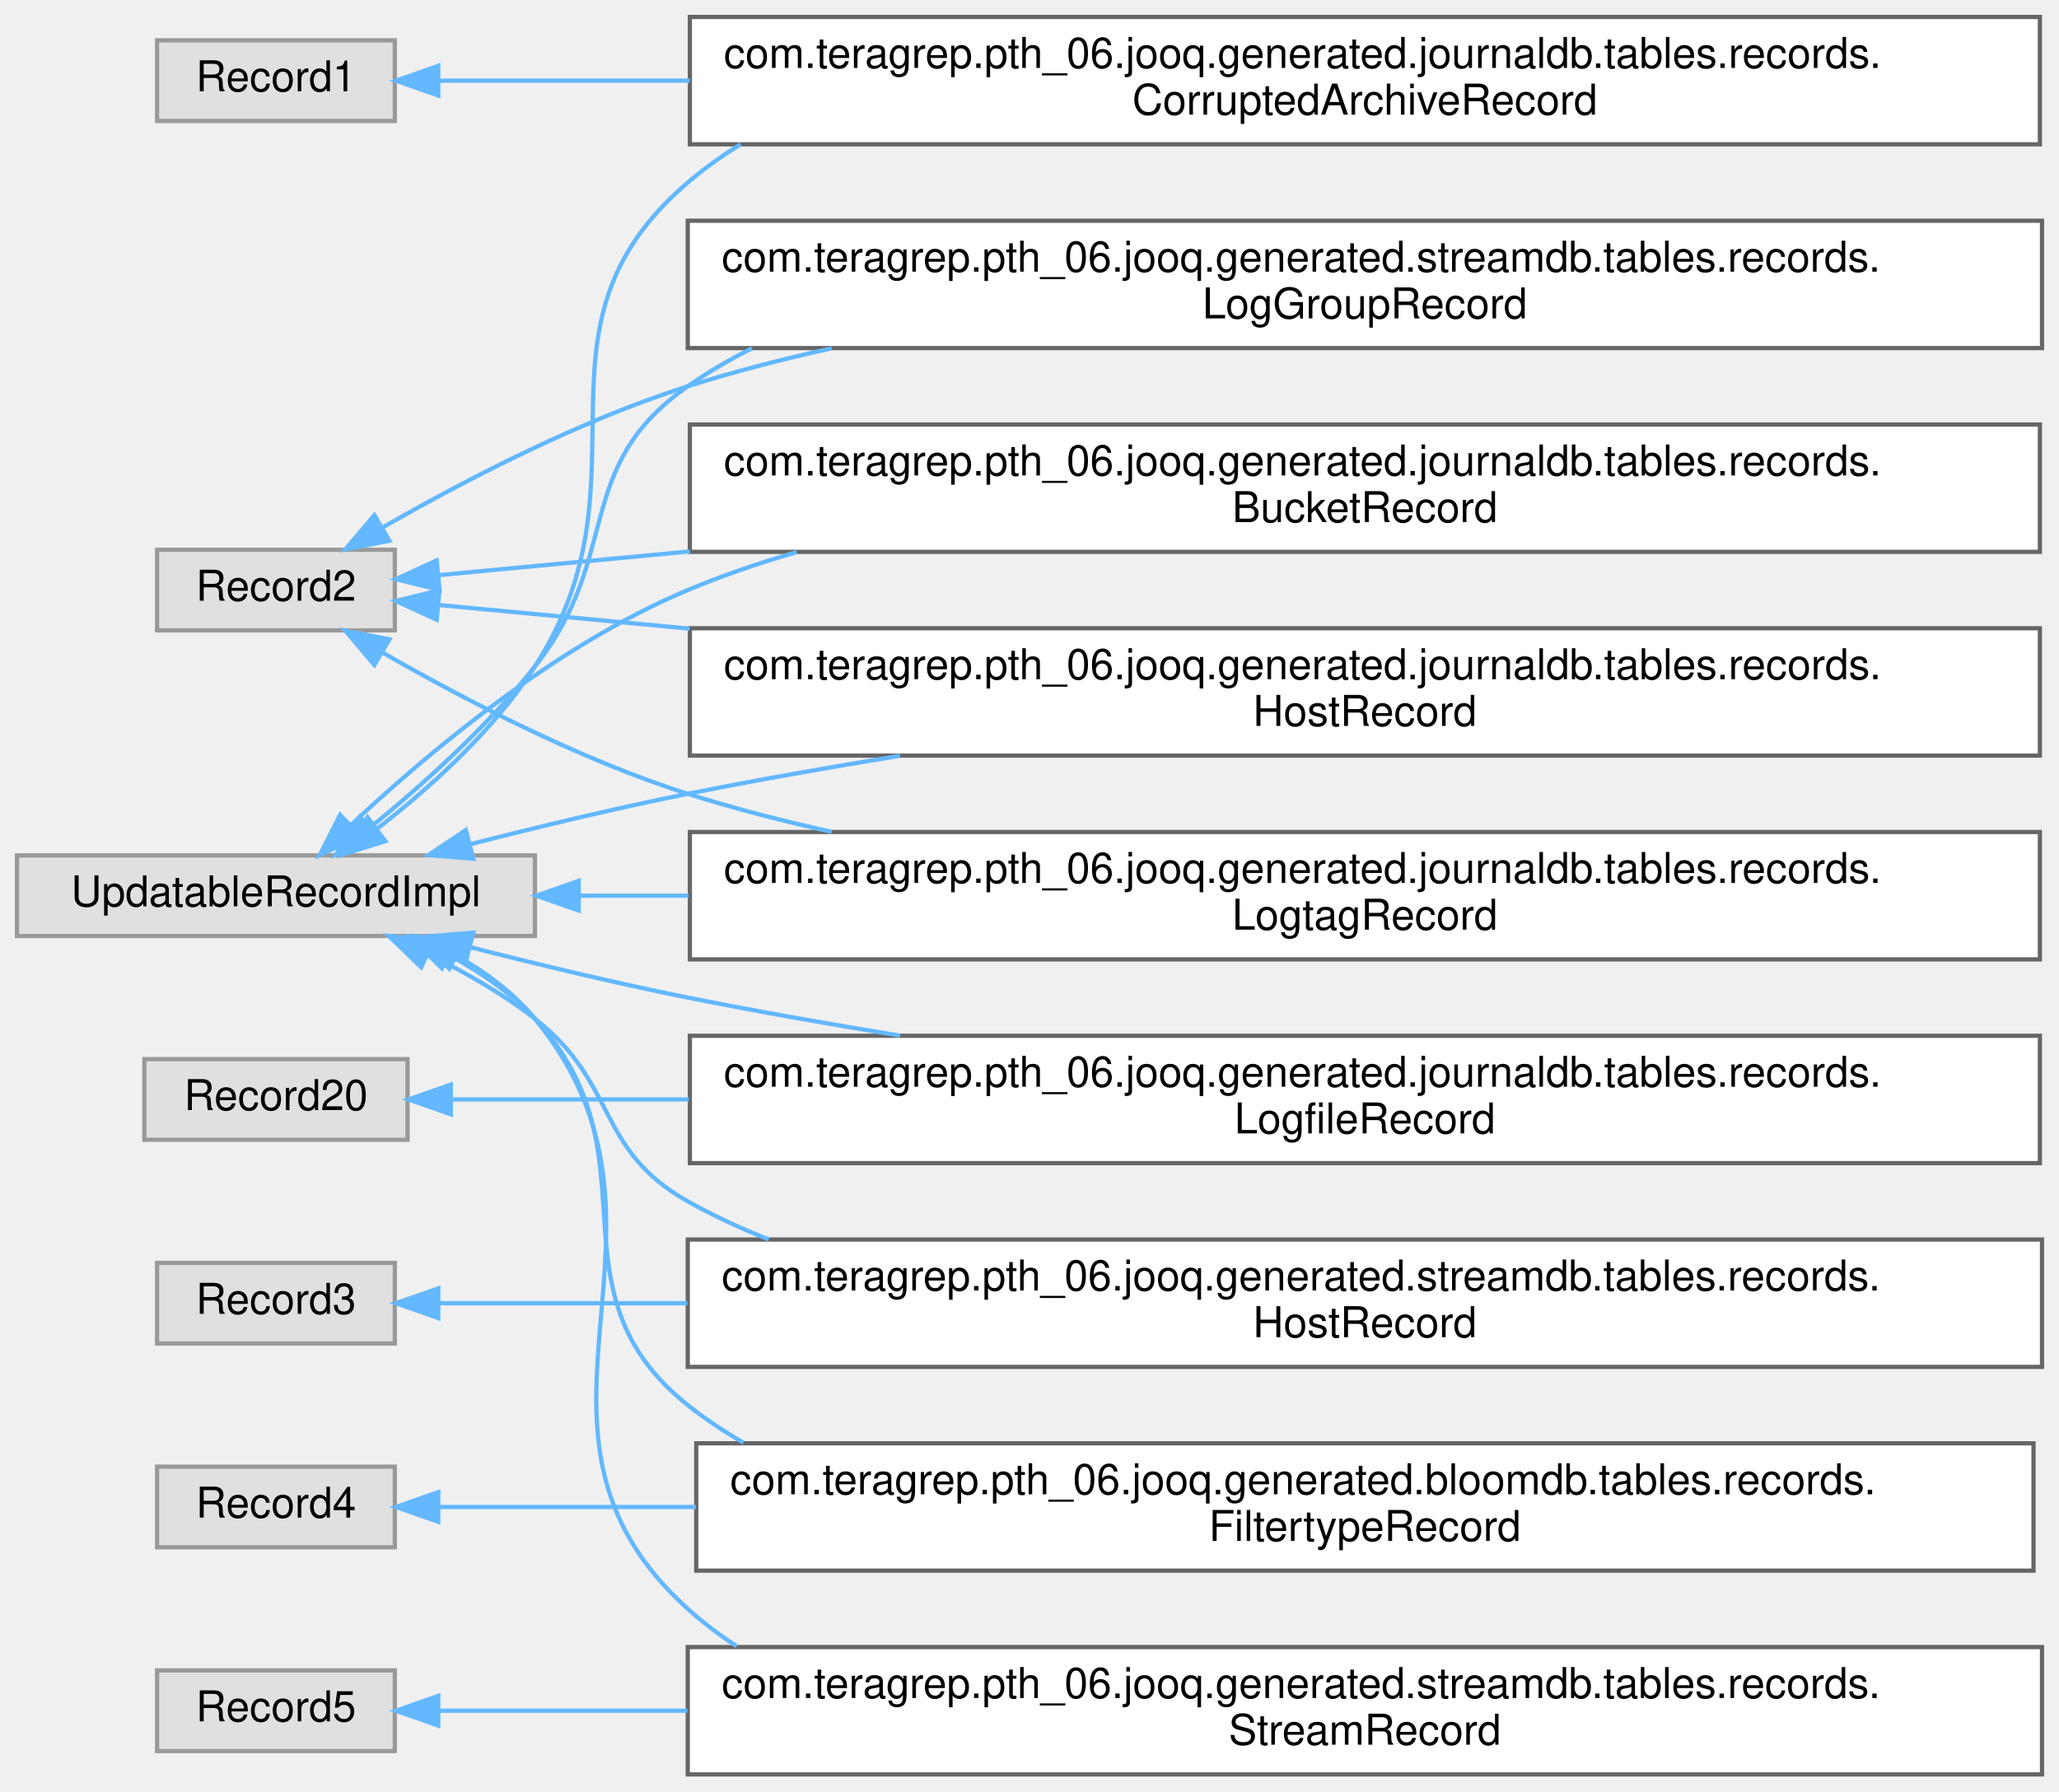
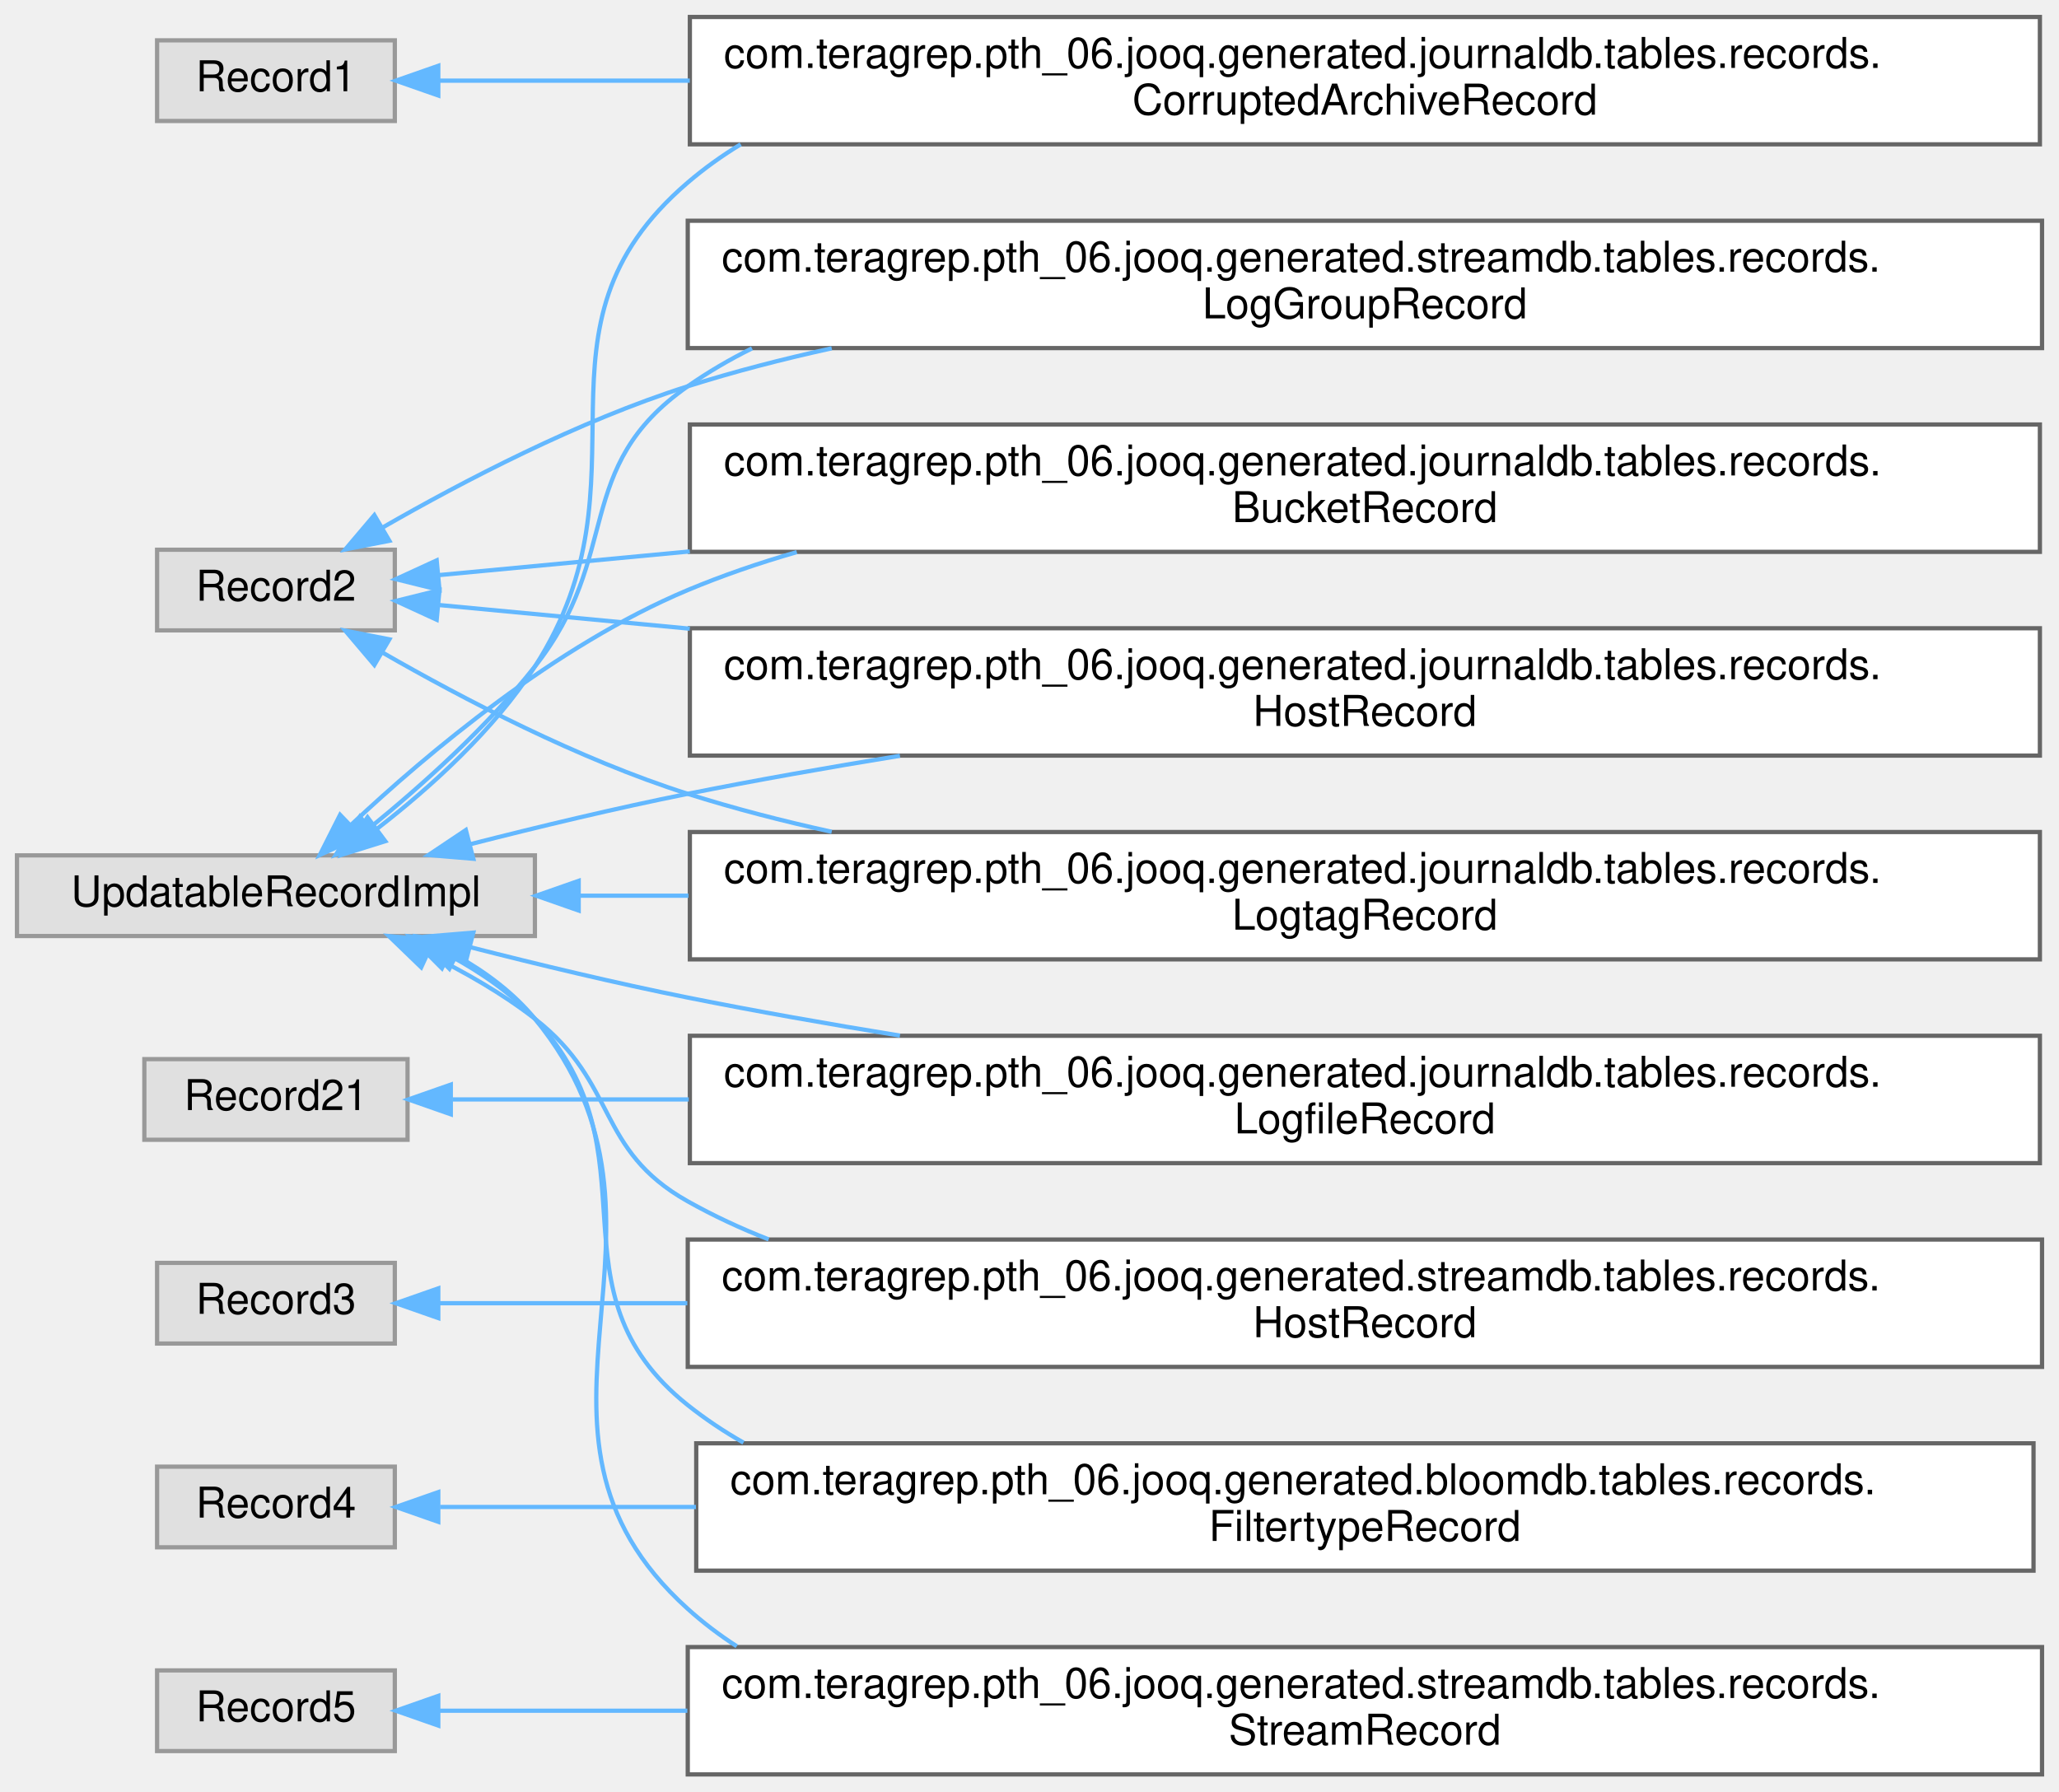
<svg xmlns="http://www.w3.org/2000/svg" xmlns:xlink="http://www.w3.org/1999/xlink" width="485pt" height="422pt" viewBox="0.00 0.00 485.00 422.00">
  <g id="graph0" class="graph" transform="scale(1 1) rotate(0) translate(4 418)">
    <g id="Node000000" class="node">
      <g id="a_Node000000">
        <a xlink:title=" ">
          <polygon fill="#e0e0e0" stroke="#999999" points="89,-408.5 33,-408.5 33,-389.5 89,-389.5 89,-408.5" />
          <text text-anchor="middle" x="61" y="-396.5" font-family="Helvetica,sans-Serif" font-size="10.00">Record1</text>
        </a>
      </g>
    </g>
    <g id="Node000001" class="node">
      <g id="a_Node000001">
        <a xlink:href="classcom_1_1teragrep_1_1pth__06_1_1jooq_1_1generated_1_1journaldb_1_1tables_1_1records_1_1CorruptedArchiveRecord.html" target="_top" xlink:title="Contains logfiles that are both archives and detected to be corrupted.">
          <polygon fill="white" stroke="#666666" points="476.5,-414 158.5,-414 158.5,-384 476.5,-384 476.5,-414" />
          <text text-anchor="start" x="166.5" y="-402" font-family="Helvetica,sans-Serif" font-size="10.00">com.teragrep.pth_06.jooq.generated.journaldb.tables.records.</text>
          <text text-anchor="middle" x="317.5" y="-391" font-family="Helvetica,sans-Serif" font-size="10.00">CorruptedArchiveRecord</text>
        </a>
      </g>
    </g>
    <g id="edge90_Node000000_Node000001" class="edge">
      <g id="a_edge90_Node000000_Node000001">
        <a xlink:title=" ">
          <path fill="none" stroke="#63b8ff" d="M99.46,-399C115.96,-399 136.58,-399 158.48,-399" />
          <polygon fill="#63b8ff" stroke="#63b8ff" points="99.24,-395.5 89.24,-399 99.24,-402.5 99.24,-395.5" />
        </a>
      </g>
    </g>
    <g id="Node000006" class="node">
      <g id="a_Node000006">
        <a xlink:title=" ">
          <polygon fill="#e0e0e0" stroke="#999999" points="89,-288.5 33,-288.5 33,-269.5 89,-269.5 89,-288.5" />
          <text text-anchor="middle" x="61" y="-276.5" font-family="Helvetica,sans-Serif" font-size="10.00">Record2</text>
        </a>
      </g>
    </g>
    <g id="Node000005" class="node">
      <g id="a_Node000005">
        <a xlink:href="classcom_1_1teragrep_1_1pth__06_1_1jooq_1_1generated_1_1journaldb_1_1tables_1_1records_1_1BucketRecord.html" target="_top" xlink:title="Buckets in object storage.">
          <polygon fill="white" stroke="#666666" points="476.5,-318 158.5,-318 158.5,-288 476.5,-288 476.5,-318" />
          <text text-anchor="start" x="166.5" y="-306" font-family="Helvetica,sans-Serif" font-size="10.00">com.teragrep.pth_06.jooq.generated.journaldb.tables.records.</text>
          <text text-anchor="middle" x="317.5" y="-295" font-family="Helvetica,sans-Serif" font-size="10.00">BucketRecord</text>
        </a>
      </g>
    </g>
    <g id="edge91_Node000006_Node000005" class="edge">
      <g id="a_edge91_Node000006_Node000005">
        <a xlink:title=" ">
          <path fill="none" stroke="#63b8ff" d="M99.46,-282.53C115.96,-284.09 136.58,-286.03 158.48,-288.1" />
          <polygon fill="#63b8ff" stroke="#63b8ff" points="99.52,-279.02 89.24,-281.57 98.86,-285.99 99.52,-279.02" />
        </a>
      </g>
    </g>
    <g id="Node000007" class="node">
      <g id="a_Node000007">
        <a xlink:href="classcom_1_1teragrep_1_1pth__06_1_1jooq_1_1generated_1_1journaldb_1_1tables_1_1records_1_1HostRecord.html" target="_top" xlink:title="Host names.">
          <polygon fill="white" stroke="#666666" points="476.5,-270 158.5,-270 158.5,-240 476.5,-240 476.5,-270" />
          <text text-anchor="start" x="166.5" y="-258" font-family="Helvetica,sans-Serif" font-size="10.00">com.teragrep.pth_06.jooq.generated.journaldb.tables.records.</text>
          <text text-anchor="middle" x="317.5" y="-247" font-family="Helvetica,sans-Serif" font-size="10.00">HostRecord</text>
        </a>
      </g>
    </g>
    <g id="edge92_Node000006_Node000007" class="edge">
      <g id="a_edge92_Node000006_Node000007">
        <a xlink:title=" ">
          <path fill="none" stroke="#63b8ff" d="M99.46,-275.47C115.96,-273.91 136.58,-271.97 158.48,-269.9" />
          <polygon fill="#63b8ff" stroke="#63b8ff" points="98.86,-272.01 89.24,-276.43 99.52,-278.98 98.86,-272.01" />
        </a>
      </g>
    </g>
    <g id="Node000008" class="node">
      <g id="a_Node000008">
        <a xlink:href="classcom_1_1teragrep_1_1pth__06_1_1jooq_1_1generated_1_1journaldb_1_1tables_1_1records_1_1LogtagRecord.html" target="_top" xlink:title="Contains logtag values that are identified using the ID.">
          <polygon fill="white" stroke="#666666" points="476.5,-222 158.5,-222 158.5,-192 476.5,-192 476.5,-222" />
          <text text-anchor="start" x="166.5" y="-210" font-family="Helvetica,sans-Serif" font-size="10.00">com.teragrep.pth_06.jooq.generated.journaldb.tables.records.</text>
          <text text-anchor="middle" x="317.5" y="-199" font-family="Helvetica,sans-Serif" font-size="10.00">LogtagRecord</text>
        </a>
      </g>
    </g>
    <g id="edge93_Node000006_Node000008" class="edge">
      <g id="a_edge93_Node000006_Node000008">
        <a xlink:title=" ">
          <path fill="none" stroke="#63b8ff" d="M86.13,-264.26C105.03,-253.4 132.32,-239.14 158,-231 168.88,-227.55 180.34,-224.59 191.91,-222.05" />
          <polygon fill="#63b8ff" stroke="#63b8ff" points="84.18,-261.35 77.33,-269.43 87.72,-267.39 84.18,-261.35" />
        </a>
      </g>
    </g>
    <g id="Node000009" class="node">
      <g id="a_Node000009">
        <a xlink:href="classcom_1_1teragrep_1_1pth__06_1_1jooq_1_1generated_1_1streamdb_1_1tables_1_1records_1_1LogGroupRecord.html" target="_top" xlink:title="This class is generated by jOOQ.">
          <polygon fill="white" stroke="#666666" points="477,-366 158,-366 158,-336 477,-336 477,-366" />
          <text text-anchor="start" x="166" y="-354" font-family="Helvetica,sans-Serif" font-size="10.00">com.teragrep.pth_06.jooq.generated.streamdb.tables.records.</text>
          <text text-anchor="middle" x="317.5" y="-343" font-family="Helvetica,sans-Serif" font-size="10.00">LogGroupRecord</text>
        </a>
      </g>
    </g>
    <g id="edge94_Node000006_Node000009" class="edge">
      <g id="a_edge94_Node000006_Node000009">
        <a xlink:title=" ">
          <path fill="none" stroke="#63b8ff" d="M86.13,-293.74C105.03,-304.6 132.32,-318.86 158,-327 168.88,-330.45 180.34,-333.41 191.91,-335.95" />
          <polygon fill="#63b8ff" stroke="#63b8ff" points="87.72,-290.61 77.33,-288.57 84.18,-296.65 87.72,-290.61" />
        </a>
      </g>
    </g>
    <g id="Node000011" class="node">
      <g id="a_Node000011">
        <a xlink:title=" ">
          <polygon fill="#e0e0e0" stroke="#999999" points="92,-168.5 30,-168.5 30,-149.5 92,-149.5 92,-168.5" />
-           <text text-anchor="middle" x="61" y="-156.5" font-family="Helvetica,sans-Serif" font-size="10.00">Record20</text>
+           <text text-anchor="middle" x="61" y="-156.5" font-family="Helvetica,sans-Serif" font-size="10.00">Record21</text>
        </a>
      </g>
    </g>
    <g id="Node000010" class="node">
      <g id="a_Node000010">
        <a xlink:href="classcom_1_1teragrep_1_1pth__06_1_1jooq_1_1generated_1_1journaldb_1_1tables_1_1records_1_1LogfileRecord.html" target="_top" xlink:title="Contains information for log files that have been run through Log Archiver.">
          <polygon fill="white" stroke="#666666" points="476.5,-174 158.5,-174 158.5,-144 476.5,-144 476.5,-174" />
          <text text-anchor="start" x="166.5" y="-162" font-family="Helvetica,sans-Serif" font-size="10.00">com.teragrep.pth_06.jooq.generated.journaldb.tables.records.</text>
          <text text-anchor="middle" x="317.5" y="-151" font-family="Helvetica,sans-Serif" font-size="10.00">LogfileRecord</text>
        </a>
      </g>
    </g>
    <g id="edge95_Node000011_Node000010" class="edge">
      <g id="a_edge95_Node000011_Node000010">
        <a xlink:title=" ">
          <path fill="none" stroke="#63b8ff" d="M102.61,-159C118.49,-159 137.8,-159 158.24,-159" />
          <polygon fill="#63b8ff" stroke="#63b8ff" points="102.19,-155.5 92.19,-159 102.19,-162.5 102.19,-155.5" />
        </a>
      </g>
    </g>
    <g id="Node000013" class="node">
      <g id="a_Node000013">
        <a xlink:title=" ">
          <polygon fill="#e0e0e0" stroke="#999999" points="89,-120.5 33,-120.5 33,-101.5 89,-101.5 89,-120.5" />
          <text text-anchor="middle" x="61" y="-108.5" font-family="Helvetica,sans-Serif" font-size="10.00">Record3</text>
        </a>
      </g>
    </g>
    <g id="Node000012" class="node">
      <g id="a_Node000012">
        <a xlink:href="classcom_1_1teragrep_1_1pth__06_1_1jooq_1_1generated_1_1streamdb_1_1tables_1_1records_1_1HostRecord.html" target="_top" xlink:title="This class is generated by jOOQ.">
          <polygon fill="white" stroke="#666666" points="477,-126 158,-126 158,-96 477,-96 477,-126" />
          <text text-anchor="start" x="166" y="-114" font-family="Helvetica,sans-Serif" font-size="10.00">com.teragrep.pth_06.jooq.generated.streamdb.tables.records.</text>
          <text text-anchor="middle" x="317.5" y="-103" font-family="Helvetica,sans-Serif" font-size="10.00">HostRecord</text>
        </a>
      </g>
    </g>
    <g id="edge96_Node000013_Node000012" class="edge">
      <g id="a_edge96_Node000013_Node000012">
        <a xlink:title=" ">
          <path fill="none" stroke="#63b8ff" d="M99.38,-111C115.75,-111 136.18,-111 157.9,-111" />
          <polygon fill="#63b8ff" stroke="#63b8ff" points="99.24,-107.5 89.24,-111 99.24,-114.5 99.24,-107.5" />
        </a>
      </g>
    </g>
    <g id="Node000004" class="node">
      <g id="a_Node000004">
        <a xlink:title=" ">
          <polygon fill="#e0e0e0" stroke="#999999" points="89,-72.5 33,-72.5 33,-53.5 89,-53.5 89,-72.5" />
          <text text-anchor="middle" x="61" y="-60.5" font-family="Helvetica,sans-Serif" font-size="10.00">Record4</text>
        </a>
      </g>
    </g>
    <g id="Node000003" class="node">
      <g id="a_Node000003">
        <a xlink:href="classcom_1_1teragrep_1_1pth__06_1_1jooq_1_1generated_1_1bloomdb_1_1tables_1_1records_1_1FiltertypeRecord.html" target="_top" xlink:title="This class is generated by jOOQ.">
          <polygon fill="white" stroke="#666666" points="475,-78 160,-78 160,-48 475,-48 475,-78" />
          <text text-anchor="start" x="168" y="-66" font-family="Helvetica,sans-Serif" font-size="10.00">com.teragrep.pth_06.jooq.generated.bloomdb.tables.records.</text>
          <text text-anchor="middle" x="317.5" y="-55" font-family="Helvetica,sans-Serif" font-size="10.00">FiltertypeRecord</text>
        </a>
      </g>
    </g>
    <g id="edge97_Node000004_Node000003" class="edge">
      <g id="a_edge97_Node000004_Node000003">
        <a xlink:title=" ">
          <path fill="none" stroke="#63b8ff" d="M99.66,-63C116.49,-63 137.57,-63 159.93,-63" />
          <polygon fill="#63b8ff" stroke="#63b8ff" points="99.24,-59.5 89.24,-63 99.24,-66.5 99.24,-59.5" />
        </a>
      </g>
    </g>
    <g id="Node000015" class="node">
      <g id="a_Node000015">
        <a xlink:title=" ">
          <polygon fill="#e0e0e0" stroke="#999999" points="89,-24.5 33,-24.5 33,-5.5 89,-5.5 89,-24.5" />
          <text text-anchor="middle" x="61" y="-12.5" font-family="Helvetica,sans-Serif" font-size="10.00">Record5</text>
        </a>
      </g>
    </g>
    <g id="Node000014" class="node">
      <g id="a_Node000014">
        <a xlink:href="classcom_1_1teragrep_1_1pth__06_1_1jooq_1_1generated_1_1streamdb_1_1tables_1_1records_1_1StreamRecord.html" target="_top" xlink:title="This class is generated by jOOQ.">
          <polygon fill="white" stroke="#666666" points="477,-30 158,-30 158,0 477,0 477,-30" />
          <text text-anchor="start" x="166" y="-18" font-family="Helvetica,sans-Serif" font-size="10.00">com.teragrep.pth_06.jooq.generated.streamdb.tables.records.</text>
          <text text-anchor="middle" x="317.5" y="-7" font-family="Helvetica,sans-Serif" font-size="10.00">StreamRecord</text>
        </a>
      </g>
    </g>
    <g id="edge98_Node000015_Node000014" class="edge">
      <g id="a_edge98_Node000015_Node000014">
        <a xlink:title=" ">
          <path fill="none" stroke="#63b8ff" d="M99.38,-15C115.75,-15 136.18,-15 157.9,-15" />
          <polygon fill="#63b8ff" stroke="#63b8ff" points="99.24,-11.5 89.24,-15 99.24,-18.5 99.24,-11.5" />
        </a>
      </g>
    </g>
    <g id="Node000002" class="node">
      <g id="a_Node000002">
        <a xlink:title=" ">
          <polygon fill="#e0e0e0" stroke="#999999" points="122,-216.5 0,-216.5 0,-197.5 122,-197.5 122,-216.5" />
          <text text-anchor="middle" x="61" y="-204.5" font-family="Helvetica,sans-Serif" font-size="10.00">UpdatableRecordImpl</text>
        </a>
      </g>
    </g>
    <g id="edge101_Node000002_Node000001" class="edge">
      <g id="a_edge101_Node000002_Node000001">
        <a xlink:title=" ">
          <path fill="none" stroke="#63b8ff" d="M84.85,-222.79C97.39,-232.51 112.32,-245.97 122,-261 150.76,-305.68 117.62,-340.46 158,-375 161.91,-378.35 166.09,-381.34 170.47,-384" />
          <polygon fill="#63b8ff" stroke="#63b8ff" points="86.75,-219.84 76.64,-216.68 82.57,-225.46 86.75,-219.84" />
        </a>
      </g>
    </g>
    <g id="edge100_Node000002_Node000005" class="edge">
      <g id="a_edge100_Node000002_Node000005">
        <a xlink:title=" ">
          <path fill="none" stroke="#63b8ff" d="M78.68,-223.67C96.64,-240.54 126.84,-265.94 158,-279 166.21,-282.44 174.85,-285.4 183.68,-287.94" />
          <polygon fill="#63b8ff" stroke="#63b8ff" points="80.96,-221.01 71.33,-216.59 76.11,-226.05 80.96,-221.01" />
        </a>
      </g>
    </g>
    <g id="edge102_Node000002_Node000007" class="edge">
      <g id="a_edge102_Node000002_Node000007">
        <a xlink:title=" ">
          <path fill="none" stroke="#63b8ff" d="M106.63,-219.09C122.75,-223.21 141.12,-227.62 158,-231 174.1,-234.22 191.2,-237.24 207.98,-239.96" />
          <polygon fill="#63b8ff" stroke="#63b8ff" points="107.49,-215.7 96.93,-216.58 105.73,-222.47 107.49,-215.7" />
        </a>
      </g>
    </g>
    <g id="edge104_Node000002_Node000008" class="edge">
      <g id="a_edge104_Node000002_Node000008">
        <a xlink:title=" ">
          <path fill="none" stroke="#63b8ff" d="M132.5,-207C140.73,-207 149.35,-207 158.18,-207" />
          <polygon fill="#63b8ff" stroke="#63b8ff" points="132.31,-203.5 122.31,-207 132.31,-210.5 132.31,-203.5" />
        </a>
      </g>
    </g>
    <g id="edge106_Node000002_Node000009" class="edge">
      <g id="a_edge106_Node000002_Node000009">
        <a xlink:title=" ">
          <path fill="none" stroke="#63b8ff" d="M83.09,-222.98C95.41,-233 110.71,-246.7 122,-261 142.71,-287.22 130.63,-307.83 158,-327 162.79,-330.35 167.86,-333.32 173.13,-335.93" />
          <polygon fill="#63b8ff" stroke="#63b8ff" points="85.13,-220.13 75.12,-216.66 80.78,-225.62 85.13,-220.13" />
        </a>
      </g>
    </g>
    <g id="edge103_Node000002_Node000010" class="edge">
      <g id="a_edge103_Node000002_Node000010">
        <a xlink:title=" ">
          <path fill="none" stroke="#63b8ff" d="M106.63,-194.91C122.75,-190.79 141.12,-186.38 158,-183 174.1,-179.78 191.2,-176.76 207.98,-174.04" />
          <polygon fill="#63b8ff" stroke="#63b8ff" points="105.73,-191.53 96.93,-197.42 107.49,-198.3 105.73,-191.53" />
        </a>
      </g>
    </g>
    <g id="edge105_Node000002_Node000012" class="edge">
      <g id="a_edge105_Node000002_Node000012">
        <a xlink:title=" ">
          <path fill="none" stroke="#63b8ff" d="M96.8,-193.25C105.46,-189.02 114.43,-183.9 122,-178 141.66,-162.68 136.27,-147.21 158,-135 164.07,-131.59 170.46,-128.62 177.06,-126.03" />
          <polygon fill="#63b8ff" stroke="#63b8ff" points="95.22,-190.13 87.6,-197.49 98.14,-196.49 95.22,-190.13" />
        </a>
      </g>
    </g>
    <g id="edge99_Node000002_Node000003" class="edge">
      <g id="a_edge99_Node000002_Node000003">
        <a xlink:title=" ">
          <path fill="none" stroke="#63b8ff" d="M101.95,-192.89C109.3,-188.93 116.41,-184.02 122,-178 151.6,-146.14 123.97,-114.08 158,-87 162.14,-83.71 166.53,-80.77 171.13,-78.16" />
          <polygon fill="#63b8ff" stroke="#63b8ff" points="100.09,-189.9 92.6,-197.4 103.13,-196.2 100.09,-189.9" />
        </a>
      </g>
    </g>
    <g id="edge107_Node000002_Node000014" class="edge">
      <g id="a_edge107_Node000002_Node000014">
        <a xlink:title=" ">
          <path fill="none" stroke="#63b8ff" d="M103.41,-192.93C110.4,-189.01 117,-184.1 122,-178 162.47,-128.66 110.61,-81.74 158,-39 161.62,-35.74 165.48,-32.81 169.54,-30.19" />
          <polygon fill="#63b8ff" stroke="#63b8ff" points="101.85,-189.8 94.45,-197.38 104.96,-196.07 101.85,-189.8" />
        </a>
      </g>
    </g>
  </g>
</svg>
